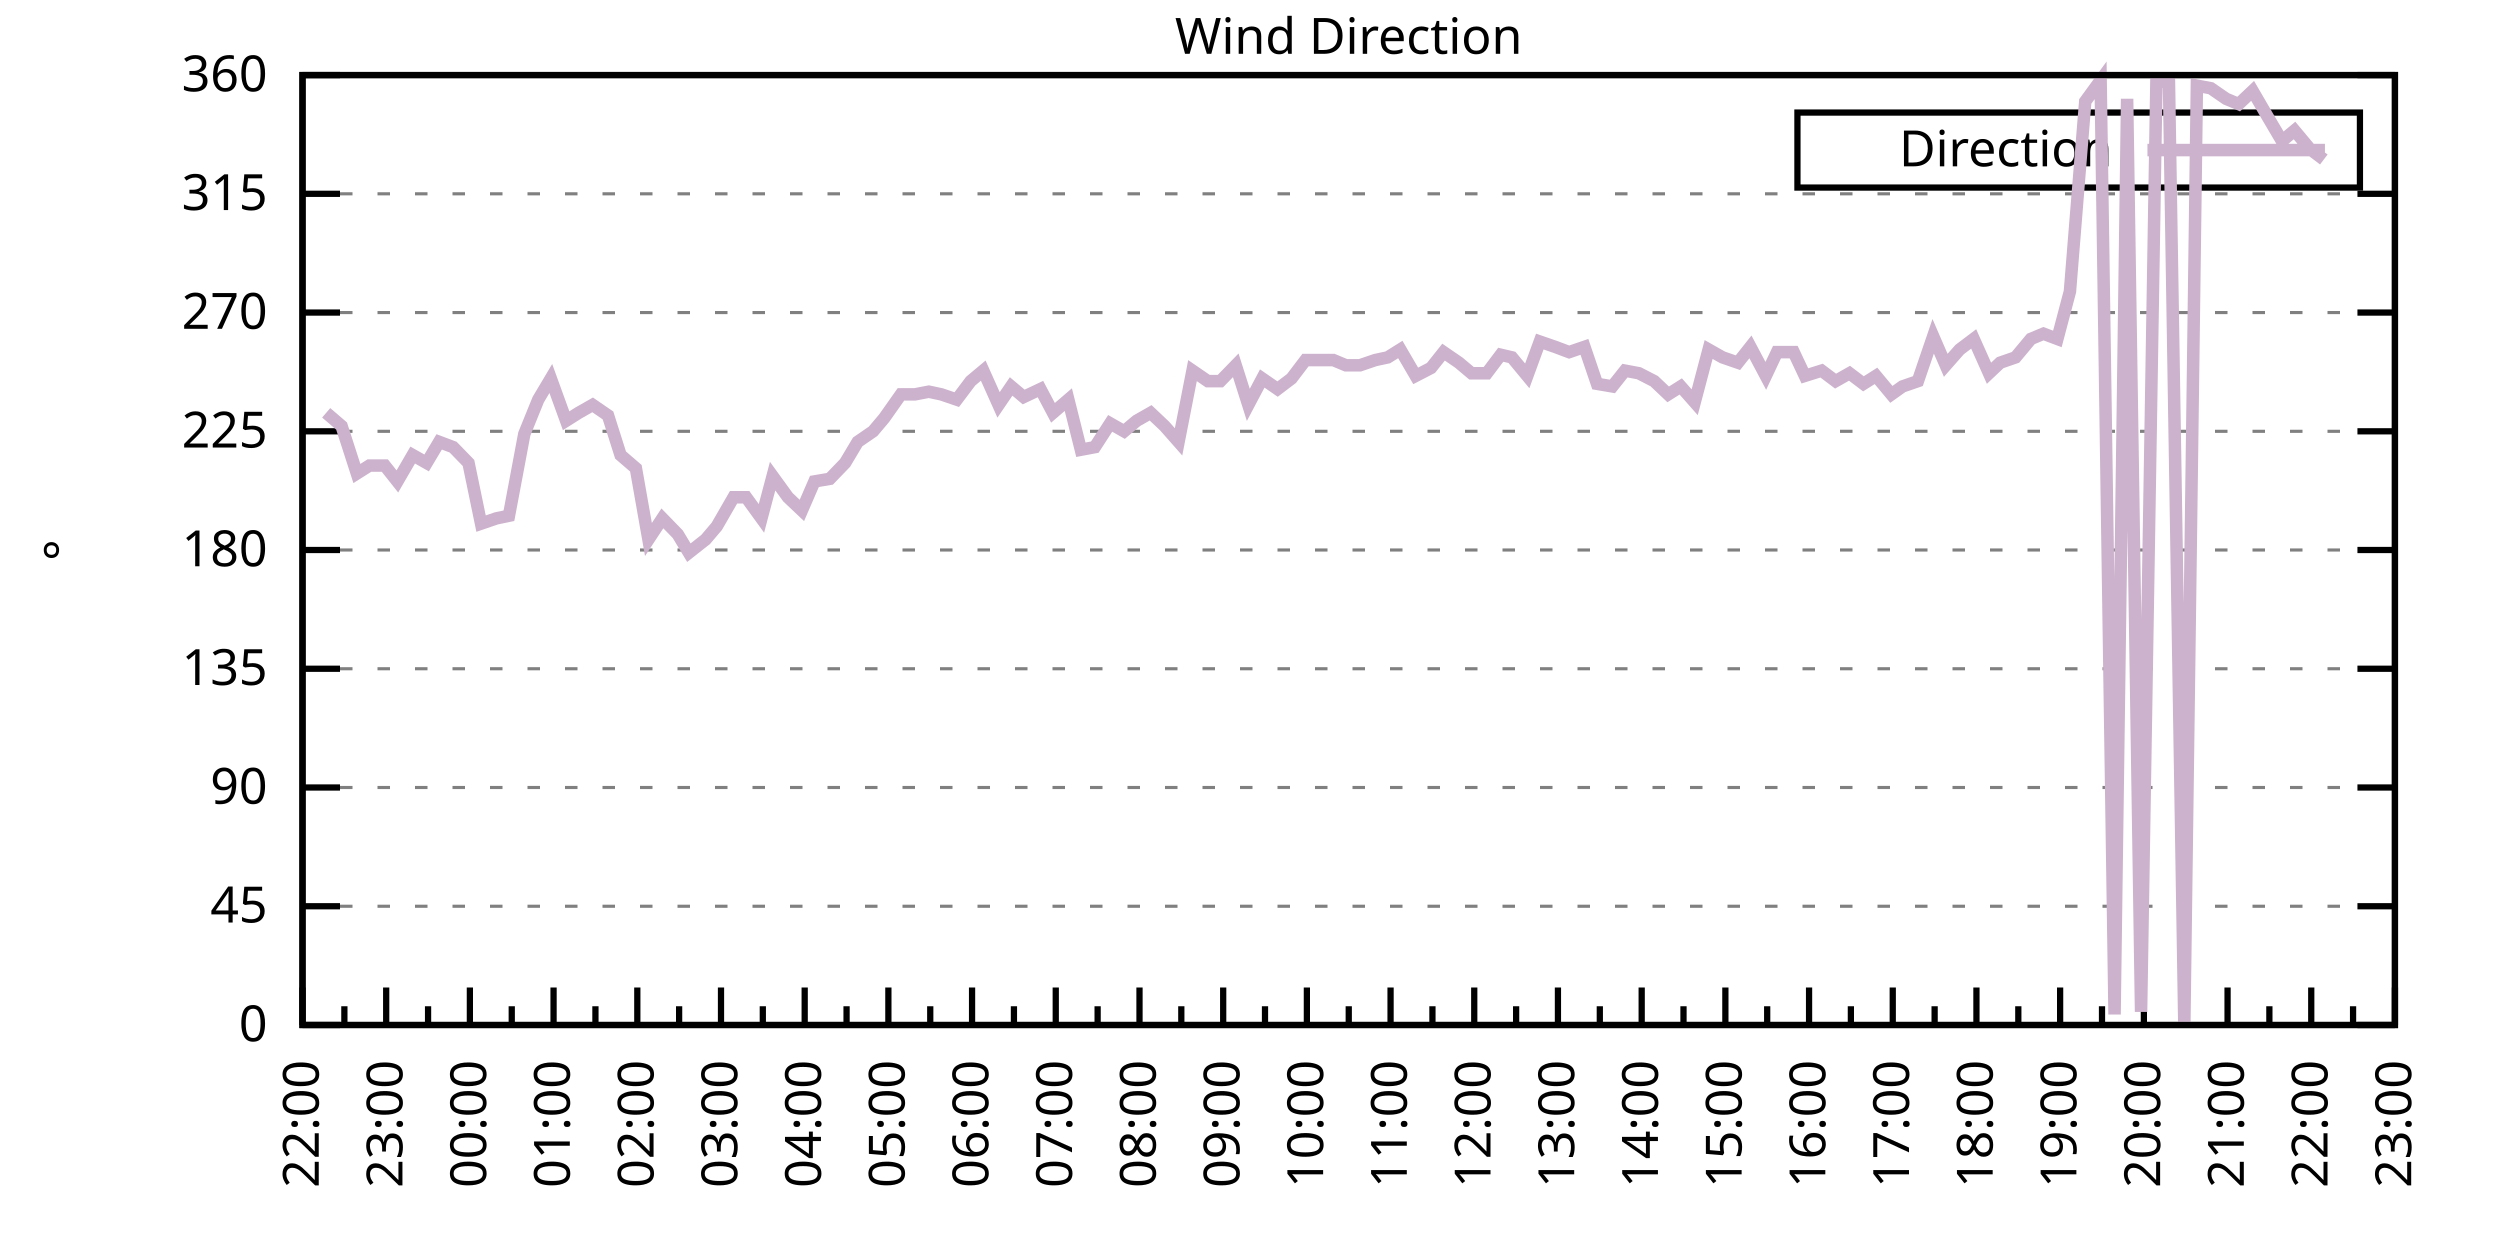
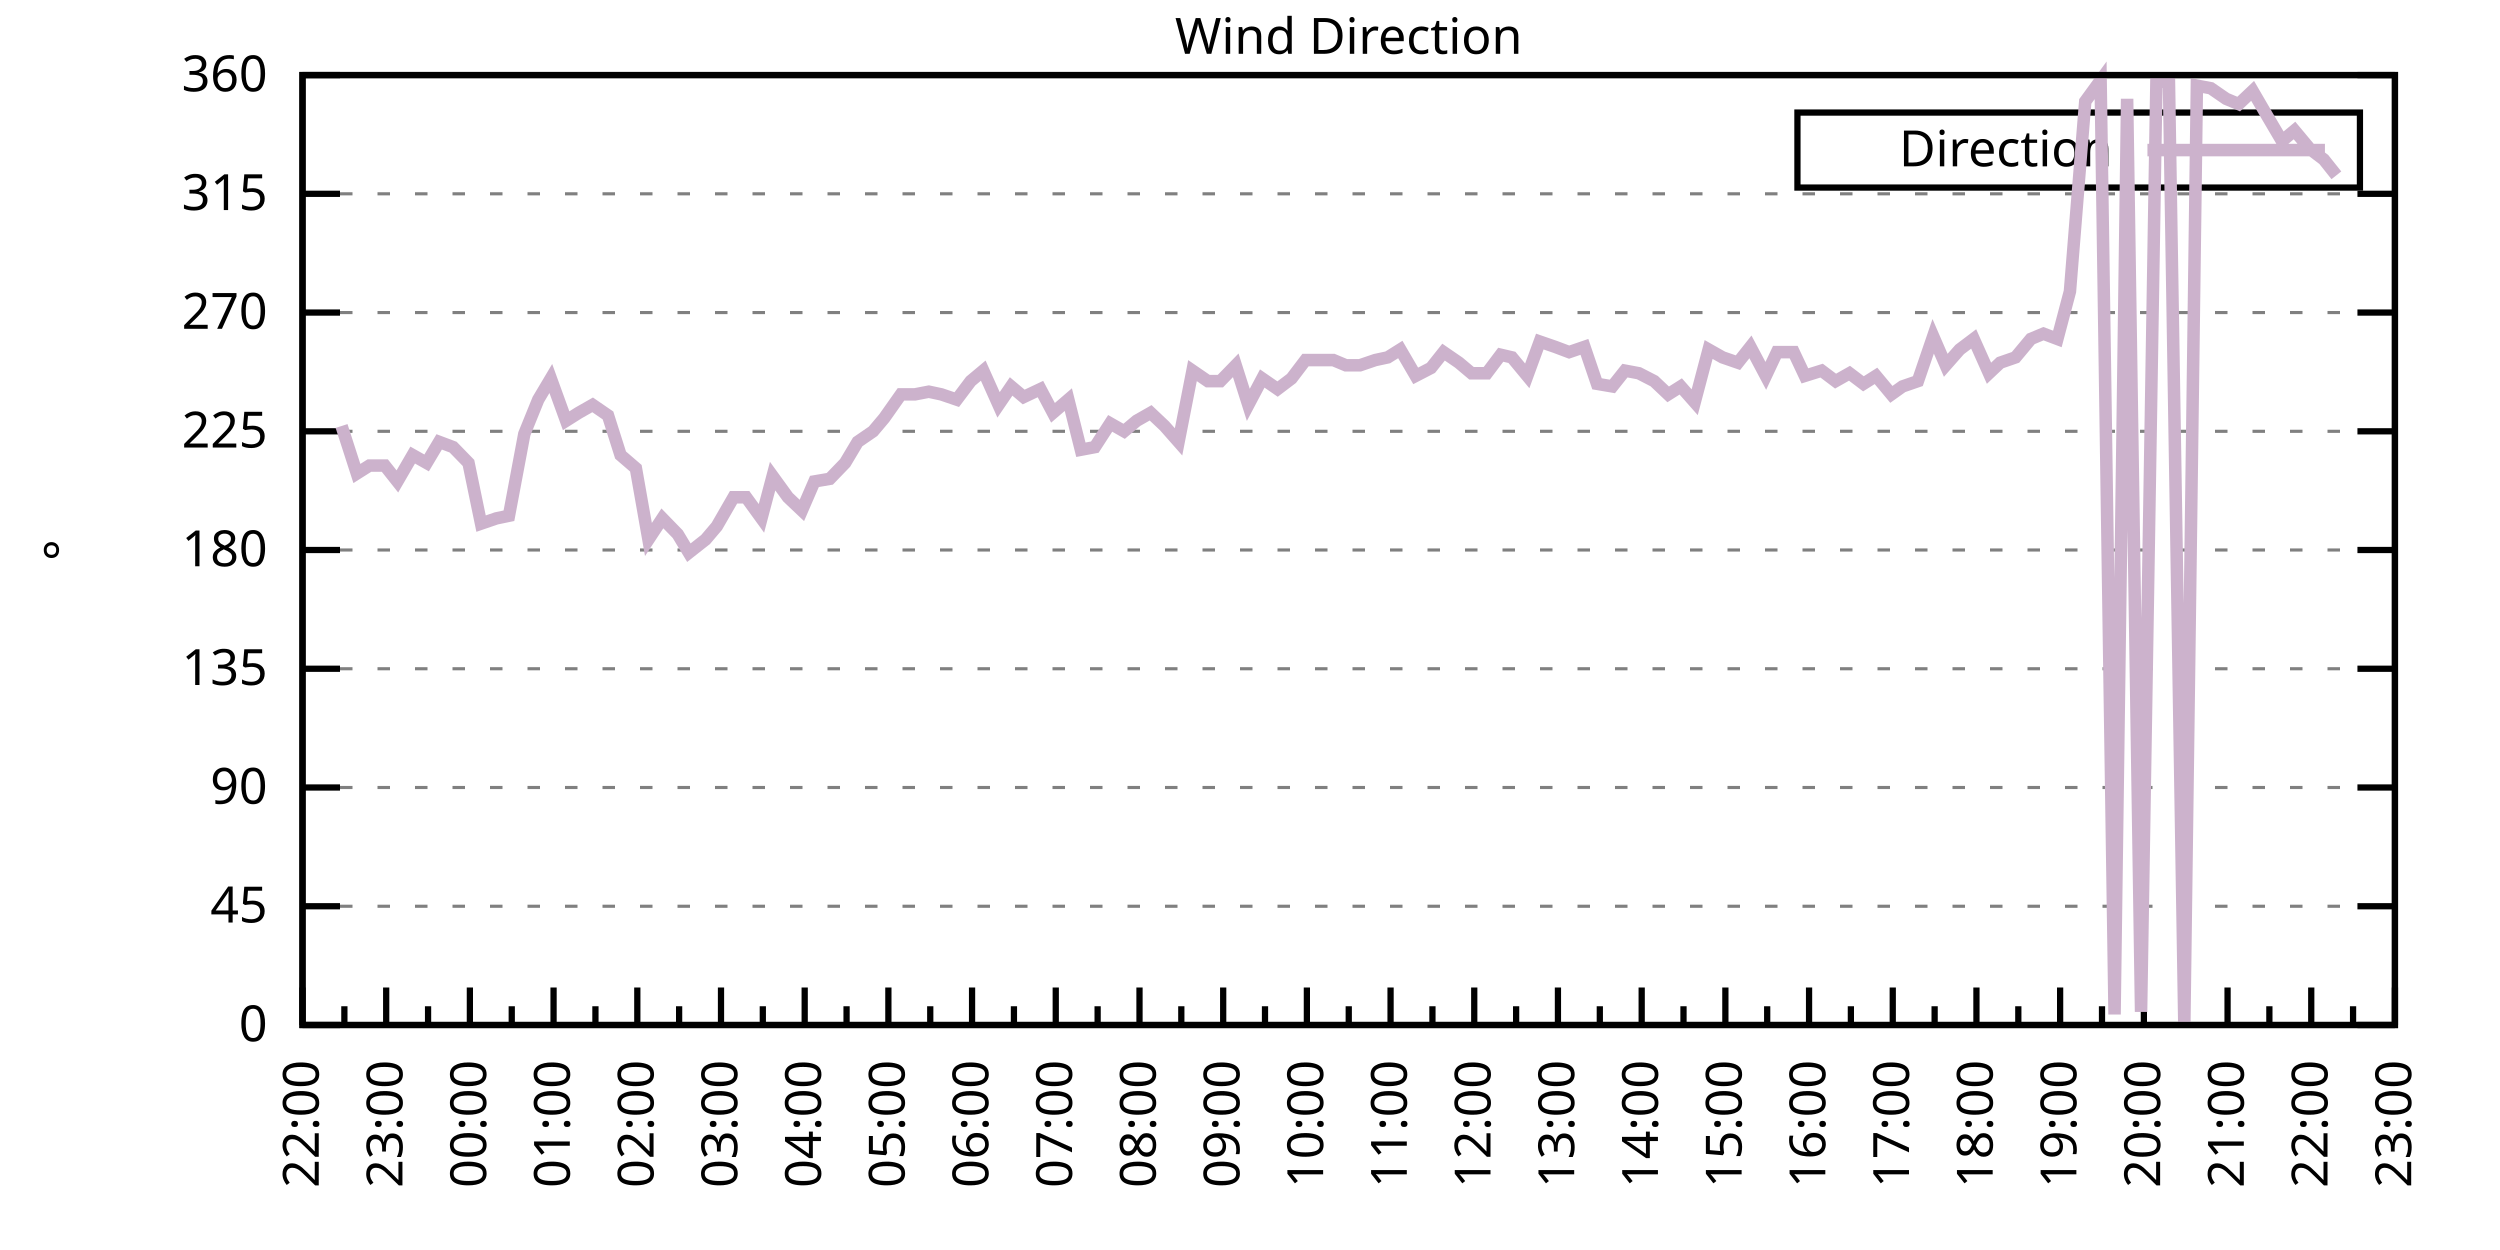
<svg xmlns="http://www.w3.org/2000/svg" xmlns:xlink="http://www.w3.org/1999/xlink" width="400" height="200" viewBox="0 0 400 200">
  <g id="gnuplot_canvas">
    <rect x="0" y="0" width="400" height="200" fill="none" />
    <defs>
      <circle id="gpDot" r="0.5" stroke-width="0.5" stroke="currentColor" />
      <path id="gpPt0" stroke-width="0.333" stroke="currentColor" d="M-1,0 h2 M0,-1 v2" />
      <path id="gpPt1" stroke-width="0.333" stroke="currentColor" d="M-1,-1 L1,1 M1,-1 L-1,1" />
      <path id="gpPt2" stroke-width="0.333" stroke="currentColor" d="M-1,0 L1,0 M0,-1 L0,1 M-1,-1 L1,1 M-1,1 L1,-1" />
      <rect id="gpPt3" stroke-width="0.333" stroke="currentColor" x="-1" y="-1" width="2" height="2" />
      <rect id="gpPt4" stroke-width="0.333" stroke="currentColor" fill="currentColor" x="-1" y="-1" width="2" height="2" />
      <circle id="gpPt5" stroke-width="0.333" stroke="currentColor" cx="0" cy="0" r="1" />
      <use xlink:href="#gpPt5" id="gpPt6" fill="currentColor" stroke="none" />
      <path id="gpPt7" stroke-width="0.333" stroke="currentColor" d="M0,-1.33 L-1.33,0.67 L1.33,0.67 z" />
      <use xlink:href="#gpPt7" id="gpPt8" fill="currentColor" stroke="none" />
      <use xlink:href="#gpPt7" id="gpPt9" stroke="currentColor" transform="rotate(180)" />
      <use xlink:href="#gpPt9" id="gpPt10" fill="currentColor" stroke="none" />
      <use xlink:href="#gpPt3" id="gpPt11" stroke="currentColor" transform="rotate(45)" />
      <use xlink:href="#gpPt11" id="gpPt12" fill="currentColor" stroke="none" />
      <path id="gpPt13" stroke-width="0.333" stroke="currentColor" d="M0,1.330 L1.265,0.411 L0.782,-1.067 L-0.782,-1.076 L-1.265,0.411 z" />
      <use xlink:href="#gpPt13" id="gpPt14" fill="currentColor" stroke="none" />
      <filter id="textbox" filterUnits="objectBoundingBox" x="0" y="0" height="1" width="1">
        <feFlood flood-color="white" flood-opacity="1" result="bgnd" />
        <feComposite in="SourceGraphic" in2="bgnd" operator="atop" />
      </filter>
      <filter id="greybox" filterUnits="objectBoundingBox" x="0" y="0" height="1" width="1">
        <feFlood flood-color="lightgrey" flood-opacity="1" result="grey" />
        <feComposite in="SourceGraphic" in2="grey" operator="atop" />
      </filter>
    </defs>
    <g fill="none" color="white" stroke="currentColor" stroke-width="1.00" stroke-linecap="butt" stroke-linejoin="miter">
</g>
    <g fill="none" color="black" stroke="currentColor" stroke-width="1.00" stroke-linecap="butt" stroke-linejoin="miter">
      <g stroke="none" shape-rendering="crispEdges">
        <polygon fill="rgb(255, 255, 255)" points="48.40,164.00 383.18,164.00 383.18,12.02 48.40,12.02 " />
      </g>
    </g>
    <g fill="none" color="black" stroke="currentColor" stroke-width="1.00" stroke-linecap="butt" stroke-linejoin="miter">
</g>
    <g fill="none" color="black" stroke="black" stroke-width="0.50" stroke-linecap="butt" stroke-linejoin="miter">
</g>
    <g fill="none" color="gray" stroke="currentColor" stroke-width="0.50" stroke-linecap="butt" stroke-linejoin="miter">
      <path stroke="gray" stroke-dasharray="2,4" class="gridline" d="M48.40,164.00 L383.19,164.00  " />
    </g>
    <g fill="none" color="gray" stroke="gray" stroke-width="1.00" stroke-linecap="butt" stroke-linejoin="miter">
</g>
    <g fill="none" color="black" stroke="currentColor" stroke-width="1.00" stroke-linecap="butt" stroke-linejoin="miter">
      <path stroke="black" d="M48.40,164.00 L54.40,164.00 M383.19,164.00 L377.19,164.00  " />
      <g transform="translate(42.80,166.60)" stroke="none" fill="black" font-family="Sans" font-size="8.00" text-anchor="end">
        <text>
          <tspan font-family="Sans"> 0</tspan>
        </text>
      </g>
    </g>
    <g fill="none" color="black" stroke="currentColor" stroke-width="1.00" stroke-linecap="butt" stroke-linejoin="miter">
</g>
    <g fill="none" color="black" stroke="black" stroke-width="0.50" stroke-linecap="butt" stroke-linejoin="miter">
</g>
    <g fill="none" color="gray" stroke="currentColor" stroke-width="0.50" stroke-linecap="butt" stroke-linejoin="miter">
      <path stroke="gray" stroke-dasharray="2,4" class="gridline" d="M48.40,145.00 L383.19,145.00  " />
    </g>
    <g fill="none" color="gray" stroke="gray" stroke-width="1.00" stroke-linecap="butt" stroke-linejoin="miter">
</g>
    <g fill="none" color="black" stroke="currentColor" stroke-width="1.00" stroke-linecap="butt" stroke-linejoin="miter">
      <path stroke="black" d="M48.40,145.00 L54.40,145.00 M383.19,145.00 L377.19,145.00  " />
      <g transform="translate(42.80,147.60)" stroke="none" fill="black" font-family="Sans" font-size="8.00" text-anchor="end">
        <text>
          <tspan font-family="Sans"> 45</tspan>
        </text>
      </g>
    </g>
    <g fill="none" color="black" stroke="currentColor" stroke-width="1.00" stroke-linecap="butt" stroke-linejoin="miter">
</g>
    <g fill="none" color="black" stroke="black" stroke-width="0.50" stroke-linecap="butt" stroke-linejoin="miter">
</g>
    <g fill="none" color="gray" stroke="currentColor" stroke-width="0.50" stroke-linecap="butt" stroke-linejoin="miter">
      <path stroke="gray" stroke-dasharray="2,4" class="gridline" d="M48.40,126.00 L383.19,126.00  " />
    </g>
    <g fill="none" color="gray" stroke="gray" stroke-width="1.00" stroke-linecap="butt" stroke-linejoin="miter">
</g>
    <g fill="none" color="black" stroke="currentColor" stroke-width="1.00" stroke-linecap="butt" stroke-linejoin="miter">
      <path stroke="black" d="M48.40,126.00 L54.40,126.00 M383.19,126.00 L377.19,126.00  " />
      <g transform="translate(42.80,128.60)" stroke="none" fill="black" font-family="Sans" font-size="8.00" text-anchor="end">
        <text>
          <tspan font-family="Sans"> 90</tspan>
        </text>
      </g>
    </g>
    <g fill="none" color="black" stroke="currentColor" stroke-width="1.00" stroke-linecap="butt" stroke-linejoin="miter">
</g>
    <g fill="none" color="black" stroke="black" stroke-width="0.50" stroke-linecap="butt" stroke-linejoin="miter">
</g>
    <g fill="none" color="gray" stroke="currentColor" stroke-width="0.50" stroke-linecap="butt" stroke-linejoin="miter">
      <path stroke="gray" stroke-dasharray="2,4" class="gridline" d="M48.40,107.00 L383.19,107.00  " />
    </g>
    <g fill="none" color="gray" stroke="gray" stroke-width="1.00" stroke-linecap="butt" stroke-linejoin="miter">
</g>
    <g fill="none" color="black" stroke="currentColor" stroke-width="1.00" stroke-linecap="butt" stroke-linejoin="miter">
      <path stroke="black" d="M48.40,107.00 L54.40,107.00 M383.19,107.00 L377.19,107.00  " />
      <g transform="translate(42.80,109.60)" stroke="none" fill="black" font-family="Sans" font-size="8.00" text-anchor="end">
        <text>
          <tspan font-family="Sans"> 135</tspan>
        </text>
      </g>
    </g>
    <g fill="none" color="black" stroke="currentColor" stroke-width="1.00" stroke-linecap="butt" stroke-linejoin="miter">
</g>
    <g fill="none" color="black" stroke="black" stroke-width="0.50" stroke-linecap="butt" stroke-linejoin="miter">
</g>
    <g fill="none" color="gray" stroke="currentColor" stroke-width="0.50" stroke-linecap="butt" stroke-linejoin="miter">
      <path stroke="gray" stroke-dasharray="2,4" class="gridline" d="M48.40,88.00 L383.19,88.00  " />
    </g>
    <g fill="none" color="gray" stroke="gray" stroke-width="1.00" stroke-linecap="butt" stroke-linejoin="miter">
</g>
    <g fill="none" color="black" stroke="currentColor" stroke-width="1.00" stroke-linecap="butt" stroke-linejoin="miter">
      <path stroke="black" d="M48.40,88.00 L54.40,88.00 M383.19,88.00 L377.19,88.00  " />
      <g transform="translate(42.80,90.60)" stroke="none" fill="black" font-family="Sans" font-size="8.00" text-anchor="end">
        <text>
          <tspan font-family="Sans"> 180</tspan>
        </text>
      </g>
    </g>
    <g fill="none" color="black" stroke="currentColor" stroke-width="1.00" stroke-linecap="butt" stroke-linejoin="miter">
</g>
    <g fill="none" color="black" stroke="black" stroke-width="0.50" stroke-linecap="butt" stroke-linejoin="miter">
</g>
    <g fill="none" color="gray" stroke="currentColor" stroke-width="0.50" stroke-linecap="butt" stroke-linejoin="miter">
      <path stroke="gray" stroke-dasharray="2,4" class="gridline" d="M48.40,69.01 L383.19,69.01  " />
    </g>
    <g fill="none" color="gray" stroke="gray" stroke-width="1.00" stroke-linecap="butt" stroke-linejoin="miter">
</g>
    <g fill="none" color="black" stroke="currentColor" stroke-width="1.00" stroke-linecap="butt" stroke-linejoin="miter">
      <path stroke="black" d="M48.40,69.01 L54.40,69.01 M383.19,69.01 L377.19,69.01  " />
      <g transform="translate(42.80,71.61)" stroke="none" fill="black" font-family="Sans" font-size="8.00" text-anchor="end">
        <text>
          <tspan font-family="Sans"> 225</tspan>
        </text>
      </g>
    </g>
    <g fill="none" color="black" stroke="currentColor" stroke-width="1.00" stroke-linecap="butt" stroke-linejoin="miter">
</g>
    <g fill="none" color="black" stroke="black" stroke-width="0.50" stroke-linecap="butt" stroke-linejoin="miter">
</g>
    <g fill="none" color="gray" stroke="currentColor" stroke-width="0.50" stroke-linecap="butt" stroke-linejoin="miter">
      <path stroke="gray" stroke-dasharray="2,4" class="gridline" d="M48.40,50.01 L383.19,50.01  " />
    </g>
    <g fill="none" color="gray" stroke="gray" stroke-width="1.00" stroke-linecap="butt" stroke-linejoin="miter">
</g>
    <g fill="none" color="black" stroke="currentColor" stroke-width="1.00" stroke-linecap="butt" stroke-linejoin="miter">
      <path stroke="black" d="M48.40,50.01 L54.40,50.01 M383.19,50.01 L377.19,50.01  " />
      <g transform="translate(42.80,52.61)" stroke="none" fill="black" font-family="Sans" font-size="8.00" text-anchor="end">
        <text>
          <tspan font-family="Sans"> 270</tspan>
        </text>
      </g>
    </g>
    <g fill="none" color="black" stroke="currentColor" stroke-width="1.00" stroke-linecap="butt" stroke-linejoin="miter">
</g>
    <g fill="none" color="black" stroke="black" stroke-width="0.50" stroke-linecap="butt" stroke-linejoin="miter">
</g>
    <g fill="none" color="gray" stroke="currentColor" stroke-width="0.50" stroke-linecap="butt" stroke-linejoin="miter">
      <path stroke="gray" stroke-dasharray="2,4" class="gridline" d="M48.40,31.01 L383.19,31.01  " />
    </g>
    <g fill="none" color="gray" stroke="gray" stroke-width="1.00" stroke-linecap="butt" stroke-linejoin="miter">
</g>
    <g fill="none" color="black" stroke="currentColor" stroke-width="1.00" stroke-linecap="butt" stroke-linejoin="miter">
      <path stroke="black" d="M48.40,31.01 L54.40,31.01 M383.19,31.01 L377.19,31.01  " />
      <g transform="translate(42.80,33.61)" stroke="none" fill="black" font-family="Sans" font-size="8.00" text-anchor="end">
        <text>
          <tspan font-family="Sans"> 315</tspan>
        </text>
      </g>
    </g>
    <g fill="none" color="black" stroke="currentColor" stroke-width="1.00" stroke-linecap="butt" stroke-linejoin="miter">
</g>
    <g fill="none" color="black" stroke="black" stroke-width="0.50" stroke-linecap="butt" stroke-linejoin="miter">
</g>
    <g fill="none" color="gray" stroke="currentColor" stroke-width="0.50" stroke-linecap="butt" stroke-linejoin="miter">
      <path stroke="gray" stroke-dasharray="2,4" class="gridline" d="M48.40,12.01 L383.19,12.01  " />
    </g>
    <g fill="none" color="gray" stroke="gray" stroke-width="1.00" stroke-linecap="butt" stroke-linejoin="miter">
</g>
    <g fill="none" color="black" stroke="currentColor" stroke-width="1.00" stroke-linecap="butt" stroke-linejoin="miter">
      <path stroke="black" d="M48.40,12.01 L54.40,12.01 M383.19,12.01 L377.19,12.01  " />
      <g transform="translate(42.80,14.61)" stroke="none" fill="black" font-family="Sans" font-size="8.00" text-anchor="end">
        <text>
          <tspan font-family="Sans"> 360</tspan>
        </text>
      </g>
    </g>
    <g fill="none" color="black" stroke="currentColor" stroke-width="1.00" stroke-linecap="butt" stroke-linejoin="miter">
      <path stroke="black" d="M48.40,164.00 L48.40,158.00  " />
      <g transform="translate(51.00,169.60) rotate(270)" stroke="none" fill="black" font-family="Sans" font-size="8.00" text-anchor="end">
        <text>
          <tspan font-family="Sans">22:00</tspan>
        </text>
      </g>
    </g>
    <g fill="none" color="black" stroke="currentColor" stroke-width="1.00" stroke-linecap="butt" stroke-linejoin="miter">
      <path stroke="black" d="M55.10,164.00 L55.10,161.00 M61.79,164.00 L61.79,158.00  " />
      <g transform="translate(64.39,169.60) rotate(270)" stroke="none" fill="black" font-family="Sans" font-size="8.00" text-anchor="end">
        <text>
          <tspan font-family="Sans">23:00</tspan>
        </text>
      </g>
    </g>
    <g fill="none" color="black" stroke="currentColor" stroke-width="1.00" stroke-linecap="butt" stroke-linejoin="miter">
      <path stroke="black" d="M68.49,164.00 L68.49,161.00 M75.18,164.00 L75.18,158.00  " />
      <g transform="translate(77.78,169.60) rotate(270)" stroke="none" fill="black" font-family="Sans" font-size="8.00" text-anchor="end">
        <text>
          <tspan font-family="Sans">00:00</tspan>
        </text>
      </g>
    </g>
    <g fill="none" color="black" stroke="currentColor" stroke-width="1.00" stroke-linecap="butt" stroke-linejoin="miter">
      <path stroke="black" d="M81.88,164.00 L81.88,161.00 M88.57,164.00 L88.57,158.00  " />
      <g transform="translate(91.17,169.60) rotate(270)" stroke="none" fill="black" font-family="Sans" font-size="8.00" text-anchor="end">
        <text>
          <tspan font-family="Sans">01:00</tspan>
        </text>
      </g>
    </g>
    <g fill="none" color="black" stroke="currentColor" stroke-width="1.00" stroke-linecap="butt" stroke-linejoin="miter">
      <path stroke="black" d="M95.27,164.00 L95.27,161.00 M101.97,164.00 L101.97,158.00  " />
      <g transform="translate(104.57,169.60) rotate(270)" stroke="none" fill="black" font-family="Sans" font-size="8.00" text-anchor="end">
        <text>
          <tspan font-family="Sans">02:00</tspan>
        </text>
      </g>
    </g>
    <g fill="none" color="black" stroke="currentColor" stroke-width="1.00" stroke-linecap="butt" stroke-linejoin="miter">
      <path stroke="black" d="M108.66,164.00 L108.66,161.00 M115.36,164.00 L115.36,158.00  " />
      <g transform="translate(117.96,169.60) rotate(270)" stroke="none" fill="black" font-family="Sans" font-size="8.00" text-anchor="end">
        <text>
          <tspan font-family="Sans">03:00</tspan>
        </text>
      </g>
    </g>
    <g fill="none" color="black" stroke="currentColor" stroke-width="1.00" stroke-linecap="butt" stroke-linejoin="miter">
      <path stroke="black" d="M122.05,164.00 L122.05,161.00 M128.75,164.00 L128.75,158.00  " />
      <g transform="translate(131.35,169.60) rotate(270)" stroke="none" fill="black" font-family="Sans" font-size="8.00" text-anchor="end">
        <text>
          <tspan font-family="Sans">04:00</tspan>
        </text>
      </g>
    </g>
    <g fill="none" color="black" stroke="currentColor" stroke-width="1.00" stroke-linecap="butt" stroke-linejoin="miter">
      <path stroke="black" d="M135.45,164.00 L135.45,161.00 M142.14,164.00 L142.14,158.00  " />
      <g transform="translate(144.74,169.60) rotate(270)" stroke="none" fill="black" font-family="Sans" font-size="8.00" text-anchor="end">
        <text>
          <tspan font-family="Sans">05:00</tspan>
        </text>
      </g>
    </g>
    <g fill="none" color="black" stroke="currentColor" stroke-width="1.00" stroke-linecap="butt" stroke-linejoin="miter">
      <path stroke="black" d="M148.84,164.00 L148.84,161.00 M155.53,164.00 L155.53,158.00  " />
      <g transform="translate(158.13,169.60) rotate(270)" stroke="none" fill="black" font-family="Sans" font-size="8.00" text-anchor="end">
        <text>
          <tspan font-family="Sans">06:00</tspan>
        </text>
      </g>
    </g>
    <g fill="none" color="black" stroke="currentColor" stroke-width="1.00" stroke-linecap="butt" stroke-linejoin="miter">
      <path stroke="black" d="M162.23,164.00 L162.23,161.00 M168.92,164.00 L168.92,158.00  " />
      <g transform="translate(171.52,169.60) rotate(270)" stroke="none" fill="black" font-family="Sans" font-size="8.00" text-anchor="end">
        <text>
          <tspan font-family="Sans">07:00</tspan>
        </text>
      </g>
    </g>
    <g fill="none" color="black" stroke="currentColor" stroke-width="1.00" stroke-linecap="butt" stroke-linejoin="miter">
      <path stroke="black" d="M175.62,164.00 L175.62,161.00 M182.32,164.00 L182.32,158.00  " />
      <g transform="translate(184.92,169.60) rotate(270)" stroke="none" fill="black" font-family="Sans" font-size="8.00" text-anchor="end">
        <text>
          <tspan font-family="Sans">08:00</tspan>
        </text>
      </g>
    </g>
    <g fill="none" color="black" stroke="currentColor" stroke-width="1.00" stroke-linecap="butt" stroke-linejoin="miter">
      <path stroke="black" d="M189.01,164.00 L189.01,161.00 M195.71,164.00 L195.71,158.00  " />
      <g transform="translate(198.31,169.60) rotate(270)" stroke="none" fill="black" font-family="Sans" font-size="8.00" text-anchor="end">
        <text>
          <tspan font-family="Sans">09:00</tspan>
        </text>
      </g>
    </g>
    <g fill="none" color="black" stroke="currentColor" stroke-width="1.00" stroke-linecap="butt" stroke-linejoin="miter">
      <path stroke="black" d="M202.40,164.00 L202.40,161.00 M209.10,164.00 L209.10,158.00  " />
      <g transform="translate(211.70,169.60) rotate(270)" stroke="none" fill="black" font-family="Sans" font-size="8.00" text-anchor="end">
        <text>
          <tspan font-family="Sans">10:00</tspan>
        </text>
      </g>
    </g>
    <g fill="none" color="black" stroke="currentColor" stroke-width="1.00" stroke-linecap="butt" stroke-linejoin="miter">
      <path stroke="black" d="M215.80,164.00 L215.80,161.00 M222.49,164.00 L222.49,158.00  " />
      <g transform="translate(225.09,169.60) rotate(270)" stroke="none" fill="black" font-family="Sans" font-size="8.00" text-anchor="end">
        <text>
          <tspan font-family="Sans">11:00</tspan>
        </text>
      </g>
    </g>
    <g fill="none" color="black" stroke="currentColor" stroke-width="1.00" stroke-linecap="butt" stroke-linejoin="miter">
      <path stroke="black" d="M229.19,164.00 L229.19,161.00 M235.88,164.00 L235.88,158.00  " />
      <g transform="translate(238.48,169.60) rotate(270)" stroke="none" fill="black" font-family="Sans" font-size="8.00" text-anchor="end">
        <text>
          <tspan font-family="Sans">12:00</tspan>
        </text>
      </g>
    </g>
    <g fill="none" color="black" stroke="currentColor" stroke-width="1.00" stroke-linecap="butt" stroke-linejoin="miter">
      <path stroke="black" d="M242.58,164.00 L242.58,161.00 M249.27,164.00 L249.27,158.00  " />
      <g transform="translate(251.87,169.60) rotate(270)" stroke="none" fill="black" font-family="Sans" font-size="8.00" text-anchor="end">
        <text>
          <tspan font-family="Sans">13:00</tspan>
        </text>
      </g>
    </g>
    <g fill="none" color="black" stroke="currentColor" stroke-width="1.00" stroke-linecap="butt" stroke-linejoin="miter">
      <path stroke="black" d="M255.97,164.00 L255.97,161.00 M262.67,164.00 L262.67,158.00  " />
      <g transform="translate(265.27,169.60) rotate(270)" stroke="none" fill="black" font-family="Sans" font-size="8.00" text-anchor="end">
        <text>
          <tspan font-family="Sans">14:00</tspan>
        </text>
      </g>
    </g>
    <g fill="none" color="black" stroke="currentColor" stroke-width="1.00" stroke-linecap="butt" stroke-linejoin="miter">
      <path stroke="black" d="M269.36,164.00 L269.36,161.00 M276.06,164.00 L276.06,158.00  " />
      <g transform="translate(278.66,169.60) rotate(270)" stroke="none" fill="black" font-family="Sans" font-size="8.00" text-anchor="end">
        <text>
          <tspan font-family="Sans">15:00</tspan>
        </text>
      </g>
    </g>
    <g fill="none" color="black" stroke="currentColor" stroke-width="1.00" stroke-linecap="butt" stroke-linejoin="miter">
      <path stroke="black" d="M282.75,164.00 L282.75,161.00 M289.45,164.00 L289.45,158.00  " />
      <g transform="translate(292.05,169.60) rotate(270)" stroke="none" fill="black" font-family="Sans" font-size="8.00" text-anchor="end">
        <text>
          <tspan font-family="Sans">16:00</tspan>
        </text>
      </g>
    </g>
    <g fill="none" color="black" stroke="currentColor" stroke-width="1.00" stroke-linecap="butt" stroke-linejoin="miter">
      <path stroke="black" d="M296.14,164.00 L296.14,161.00 M302.84,164.00 L302.84,158.00  " />
      <g transform="translate(305.44,169.60) rotate(270)" stroke="none" fill="black" font-family="Sans" font-size="8.00" text-anchor="end">
        <text>
          <tspan font-family="Sans">17:00</tspan>
        </text>
      </g>
    </g>
    <g fill="none" color="black" stroke="currentColor" stroke-width="1.00" stroke-linecap="butt" stroke-linejoin="miter">
      <path stroke="black" d="M309.54,164.00 L309.54,161.00 M316.23,164.00 L316.23,158.00  " />
      <g transform="translate(318.83,169.60) rotate(270)" stroke="none" fill="black" font-family="Sans" font-size="8.00" text-anchor="end">
        <text>
          <tspan font-family="Sans">18:00</tspan>
        </text>
      </g>
    </g>
    <g fill="none" color="black" stroke="currentColor" stroke-width="1.00" stroke-linecap="butt" stroke-linejoin="miter">
      <path stroke="black" d="M322.93,164.00 L322.93,161.00 M329.62,164.00 L329.62,158.00  " />
      <g transform="translate(332.22,169.60) rotate(270)" stroke="none" fill="black" font-family="Sans" font-size="8.00" text-anchor="end">
        <text>
          <tspan font-family="Sans">19:00</tspan>
        </text>
      </g>
    </g>
    <g fill="none" color="black" stroke="currentColor" stroke-width="1.00" stroke-linecap="butt" stroke-linejoin="miter">
      <path stroke="black" d="M336.32,164.00 L336.32,161.00 M343.02,164.00 L343.02,158.00  " />
      <g transform="translate(345.62,169.60) rotate(270)" stroke="none" fill="black" font-family="Sans" font-size="8.00" text-anchor="end">
        <text>
          <tspan font-family="Sans">20:00</tspan>
        </text>
      </g>
    </g>
    <g fill="none" color="black" stroke="currentColor" stroke-width="1.00" stroke-linecap="butt" stroke-linejoin="miter">
      <path stroke="black" d="M349.71,164.00 L349.71,161.00 M356.41,164.00 L356.41,158.00  " />
      <g transform="translate(359.01,169.60) rotate(270)" stroke="none" fill="black" font-family="Sans" font-size="8.00" text-anchor="end">
        <text>
          <tspan font-family="Sans">21:00</tspan>
        </text>
      </g>
    </g>
    <g fill="none" color="black" stroke="currentColor" stroke-width="1.00" stroke-linecap="butt" stroke-linejoin="miter">
      <path stroke="black" d="M363.10,164.00 L363.10,161.00 M369.80,164.00 L369.80,158.00  " />
      <g transform="translate(372.40,169.60) rotate(270)" stroke="none" fill="black" font-family="Sans" font-size="8.00" text-anchor="end">
        <text>
          <tspan font-family="Sans">22:00</tspan>
        </text>
      </g>
    </g>
    <g fill="none" color="black" stroke="currentColor" stroke-width="1.00" stroke-linecap="butt" stroke-linejoin="miter">
      <path stroke="black" d="M376.49,164.00 L376.49,161.00 M383.19,164.00 L383.19,158.00  " />
      <g transform="translate(385.79,169.60) rotate(270)" stroke="none" fill="black" font-family="Sans" font-size="8.00" text-anchor="end">
        <text>
          <tspan font-family="Sans">23:00</tspan>
        </text>
      </g>
    </g>
    <g fill="none" color="black" stroke="currentColor" stroke-width="1.00" stroke-linecap="butt" stroke-linejoin="miter">
</g>
    <g fill="none" color="black" stroke="currentColor" stroke-width="1.00" stroke-linecap="butt" stroke-linejoin="miter">
      <path stroke="black" d="M48.40,12.01 L48.40,164.00 L383.19,164.00 L383.19,12.01 L48.40,12.01 Z  " />
    </g>
    <g fill="none" color="black" stroke="currentColor" stroke-width="1.00" stroke-linecap="butt" stroke-linejoin="miter">
      <g transform="translate(12.80,88.01) rotate(270)" stroke="none" fill="black" font-family="Sans" font-size="8.00" text-anchor="middle">
        <text>
          <tspan font-family="Sans">°</tspan>
        </text>
      </g>
    </g>
    <g fill="none" color="black" stroke="currentColor" stroke-width="1.00" stroke-linecap="butt" stroke-linejoin="miter">
</g>
    <g fill="none" color="black" stroke="currentColor" stroke-width="1.00" stroke-linecap="butt" stroke-linejoin="miter">
      <path stroke="black" d="M287.59,30.01 L287.59,18.01 L377.59,18.01 L377.59,30.01 L287.59,30.01 Z  " />
    </g>
    <g id="Wind_direction_plot_1">
      <g fill="none" color="white" stroke="black" stroke-width="2.00" stroke-linecap="butt" stroke-linejoin="miter">
</g>
      <g fill="none" color="black" stroke="currentColor" stroke-width="2.00" stroke-linecap="butt" stroke-linejoin="miter">
        <g transform="translate(337.99,26.61)" stroke="none" fill="black" font-family="Sans" font-size="8.00" text-anchor="end">
          <text>
            <tspan font-family="Sans">Direction</tspan>
          </text>
        </g>
      </g>
      <g fill="none" color="black" stroke="currentColor" stroke-width="2.00" stroke-linecap="butt" stroke-linejoin="miter">
-         <path stroke="rgb(204, 178, 204)" d="M343.59,24.01 L371.99,24.01 M52.19,66.05 L54.65,68.16 L57.10,75.76 L59.11,74.49 L61.57,74.49 L63.58,77.03   L66.03,72.81 L68.26,74.07 L70.27,70.70 L72.50,71.54 L74.96,74.07 L76.97,83.78 L79.42,82.94 L81.43,82.52   L83.89,69.43 L86.12,63.94 L88.13,60.56 L90.58,67.32 L92.59,66.05 L94.82,64.78 L97.28,66.47 L99.29,72.81   L101.74,74.92 L103.75,86.32 L105.98,82.94 L108.44,85.47 L110.22,88.43 L112.90,86.32 L114.69,84.21 L117.37,79.56   L119.38,79.56 L121.83,82.94 L123.62,76.18 L126.07,79.56 L128.30,81.67 L130.31,77.03 L132.77,76.61 L135.22,74.07   L137.23,70.70 L139.69,69.01 L141.47,66.90 L144.15,63.10 L146.38,63.10 L148.61,62.67 L150.62,63.10 L153.08,63.94   L155.31,60.98 L157.32,59.30 L159.77,64.78 L161.78,61.83 L163.79,63.52 L166.47,62.25 L168.48,66.05 L170.93,63.94   L172.94,71.96 L175.17,71.54 L177.63,67.74 L179.86,69.01 L181.87,67.32 L184.10,66.05 L186.33,68.16 L188.57,70.70   L190.80,59.30 L193.25,60.98 L195.26,60.98 L197.72,58.45 L199.73,64.78 L201.96,60.56 L204.41,62.25 L206.64,60.56   L208.88,57.61 L210.88,57.61 L213.34,57.61 L215.35,58.45 L217.58,58.45 L220.04,57.61 L222.04,57.18 L224.05,55.92   L226.51,60.14 L228.96,58.87 L230.97,56.34 L233.43,58.03 L235.44,59.72 L237.89,59.72 L240.12,56.76 L241.91,57.18   L244.36,60.14 L246.37,54.65 L248.83,55.50 L251.06,56.34 L253.51,55.50 L255.52,61.41 L257.98,61.83 L259.99,59.30   L262.22,59.72 L264.67,60.98 L266.91,63.10 L268.92,61.83 L271.15,64.36 L273.38,55.92 L275.61,57.18 L278.07,58.03   L280.07,55.50 L282.53,60.14 L284.32,56.34 L286.99,56.34 L288.78,60.14 L291.46,59.30 L293.69,60.98 L295.92,59.72   L298.15,61.41 L300.16,60.14 L302.62,63.10 L304.40,61.83 L306.86,60.98 L309.31,53.81 L311.32,58.45 L313.55,55.92   L315.79,54.23 L318.24,59.72 L320.03,58.03 L322.48,57.18 L324.94,54.23 L326.95,53.39 L329.18,54.23 L331.19,46.63   L333.64,16.23 L336.10,12.85 L338.33,162.31 L340.34,15.81 L342.57,161.89 L345.02,13.28 L347.03,12.85 L349.49,164.00   L351.50,13.70 L353.73,14.12 L356.18,15.81 L358.19,16.65 L360.42,14.54 L362.88,18.77 L365.11,22.56 L367.12,20.88   L369.58,23.83 L371.81,25.52  " />
+         <path stroke="rgb(204, 178, 204)" d="M343.59,24.01 L371.99,24.01 M54.65,68.16 L57.10,75.76 L59.11,74.49 L61.57,74.49 L63.58,77.03 L66.03,72.81   L68.26,74.07 L70.27,70.70 L72.50,71.54 L74.96,74.07 L76.97,83.78 L79.42,82.94 L81.43,82.52 L83.89,69.43   L86.12,63.94 L88.13,60.56 L90.58,67.32 L92.59,66.05 L94.82,64.78 L97.28,66.47 L99.29,72.81 L101.74,74.92   L103.75,86.32 L105.98,82.94 L108.44,85.47 L110.22,88.43 L112.90,86.32 L114.69,84.21 L117.37,79.56 L119.38,79.56   L121.83,82.94 L123.62,76.18 L126.07,79.56 L128.30,81.67 L130.31,77.03 L132.77,76.61 L135.22,74.07 L137.23,70.70   L139.69,69.01 L141.47,66.90 L144.15,63.10 L146.38,63.10 L148.61,62.67 L150.62,63.10 L153.08,63.94 L155.31,60.98   L157.32,59.30 L159.77,64.78 L161.78,61.83 L163.79,63.52 L166.47,62.25 L168.48,66.05 L170.93,63.94 L172.94,71.96   L175.17,71.54 L177.63,67.74 L179.86,69.01 L181.87,67.32 L184.10,66.05 L186.33,68.16 L188.57,70.70 L190.80,59.30   L193.25,60.98 L195.26,60.98 L197.72,58.45 L199.73,64.78 L201.96,60.56 L204.41,62.25 L206.64,60.56 L208.88,57.61   L210.88,57.61 L213.34,57.61 L215.35,58.45 L217.58,58.45 L220.04,57.61 L222.04,57.18 L224.05,55.92 L226.51,60.14   L228.96,58.87 L230.97,56.34 L233.43,58.03 L235.44,59.72 L237.89,59.72 L240.12,56.76 L241.91,57.18 L244.36,60.14   L246.37,54.65 L248.83,55.50 L251.06,56.34 L253.51,55.50 L255.52,61.41 L257.98,61.83 L259.99,59.30 L262.22,59.72   L264.67,60.98 L266.91,63.10 L268.92,61.83 L271.15,64.36 L273.38,55.92 L275.61,57.18 L278.07,58.03 L280.07,55.50   L282.53,60.14 L284.32,56.34 L286.99,56.34 L288.78,60.14 L291.46,59.30 L293.69,60.98 L295.92,59.72 L298.15,61.41   L300.16,60.14 L302.62,63.10 L304.40,61.83 L306.86,60.98 L309.31,53.81 L311.32,58.45 L313.55,55.92 L315.79,54.23   L318.24,59.72 L320.03,58.03 L322.48,57.18 L324.94,54.23 L326.95,53.39 L329.18,54.23 L331.19,46.63 L333.64,16.23   L336.10,12.85 L338.33,162.31 L340.34,15.81 L342.57,161.89 L345.02,13.28 L347.03,12.85 L349.49,164.00 L351.50,13.70   L353.73,14.12 L356.18,15.81 L358.19,16.65 L360.42,14.54 L362.88,18.77 L365.11,22.56 L367.12,20.88 L369.58,23.83   L371.81,25.52 L373.82,28.05  " />
      </g>
    </g>
    <g fill="none" color="black" stroke="currentColor" stroke-width="2.00" stroke-linecap="butt" stroke-linejoin="miter">
</g>
    <g fill="none" color="black" stroke="black" stroke-width="1.00" stroke-linecap="butt" stroke-linejoin="miter">
</g>
    <g fill="none" color="black" stroke="currentColor" stroke-width="1.00" stroke-linecap="butt" stroke-linejoin="miter">
      <path stroke="black" d="M48.40,12.01 L48.40,164.00 L383.19,164.00 L383.19,12.01 L48.40,12.01 Z  " />
    </g>
    <g fill="none" color="black" stroke="currentColor" stroke-width="1.00" stroke-linecap="butt" stroke-linejoin="miter">
      <g transform="translate(215.79,8.61)" stroke="none" fill="black" font-family="Sans" font-size="8.00" text-anchor="middle">
        <text>
          <tspan font-family="Sans">Wind Direction</tspan>
        </text>
      </g>
    </g>
    <g fill="none" color="black" stroke="currentColor" stroke-width="1.00" stroke-linecap="butt" stroke-linejoin="miter">
</g>
  </g>
</svg>
